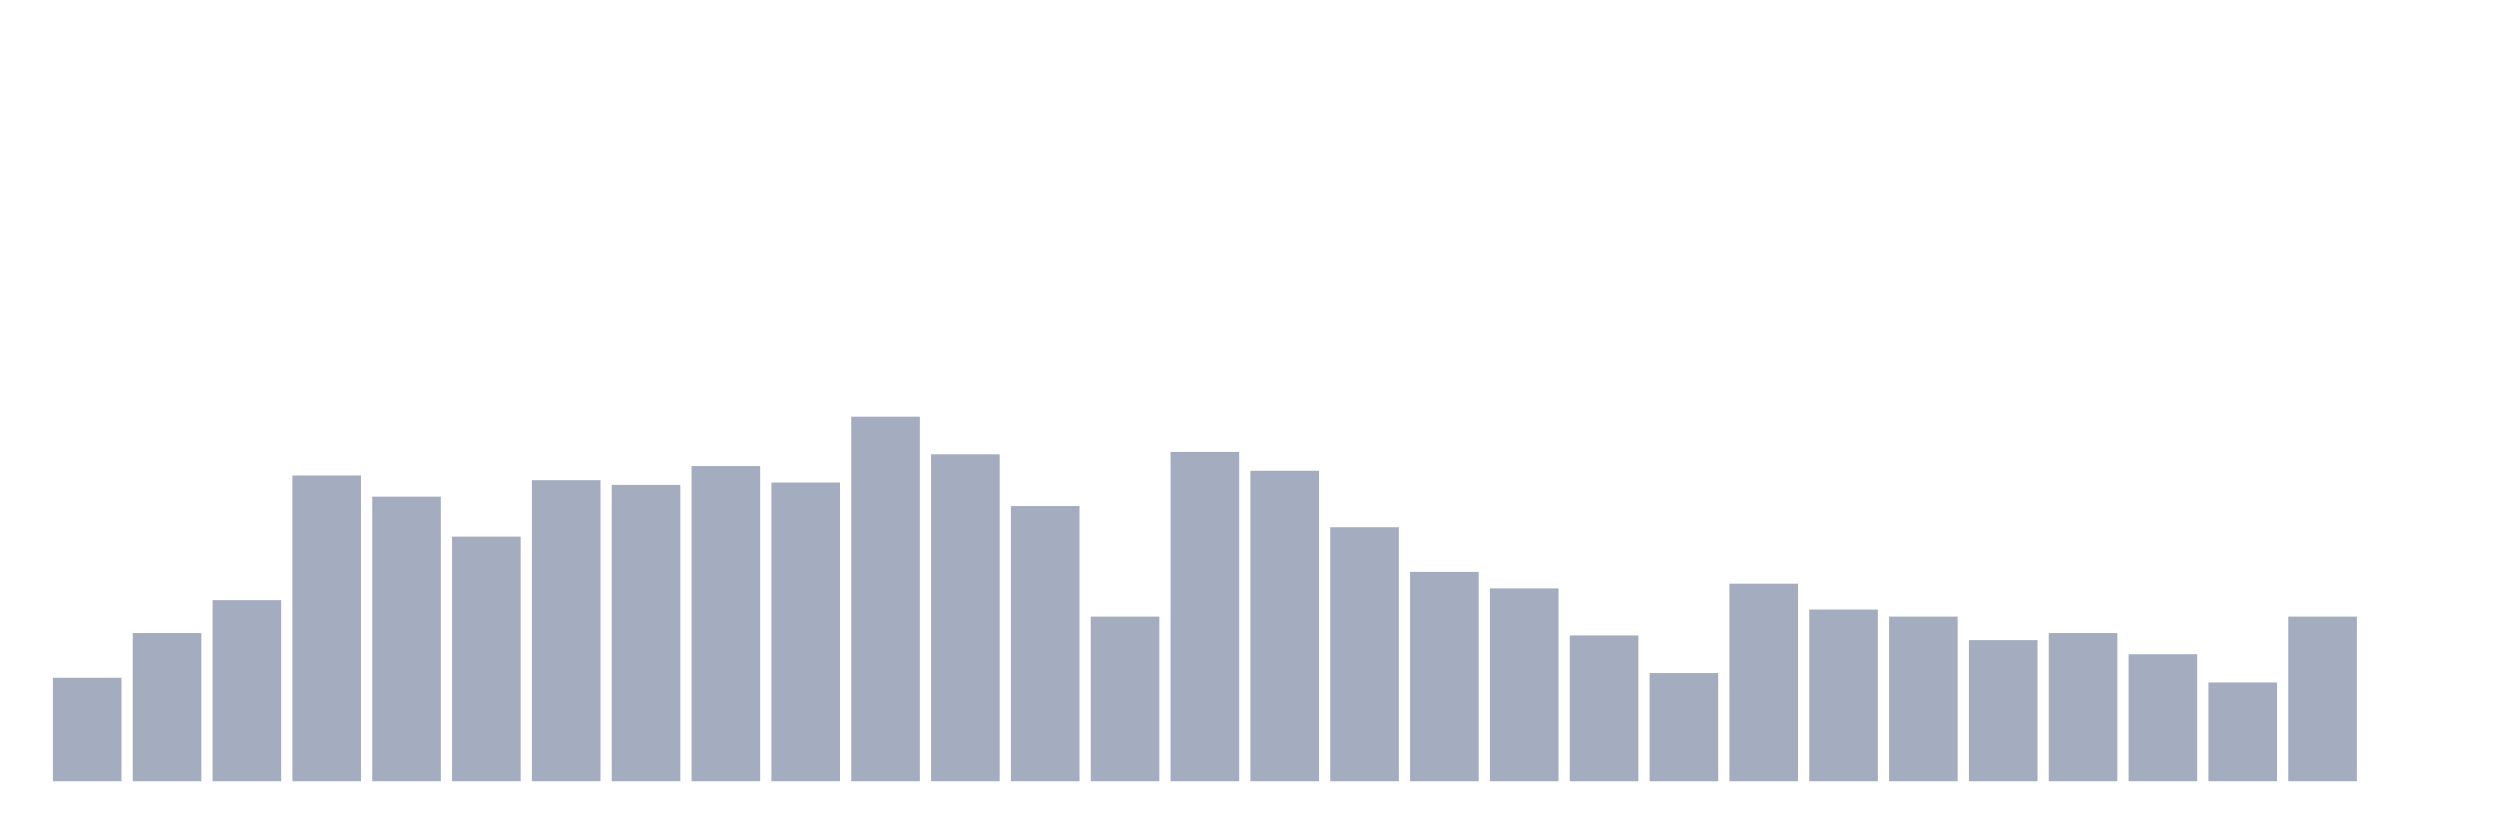
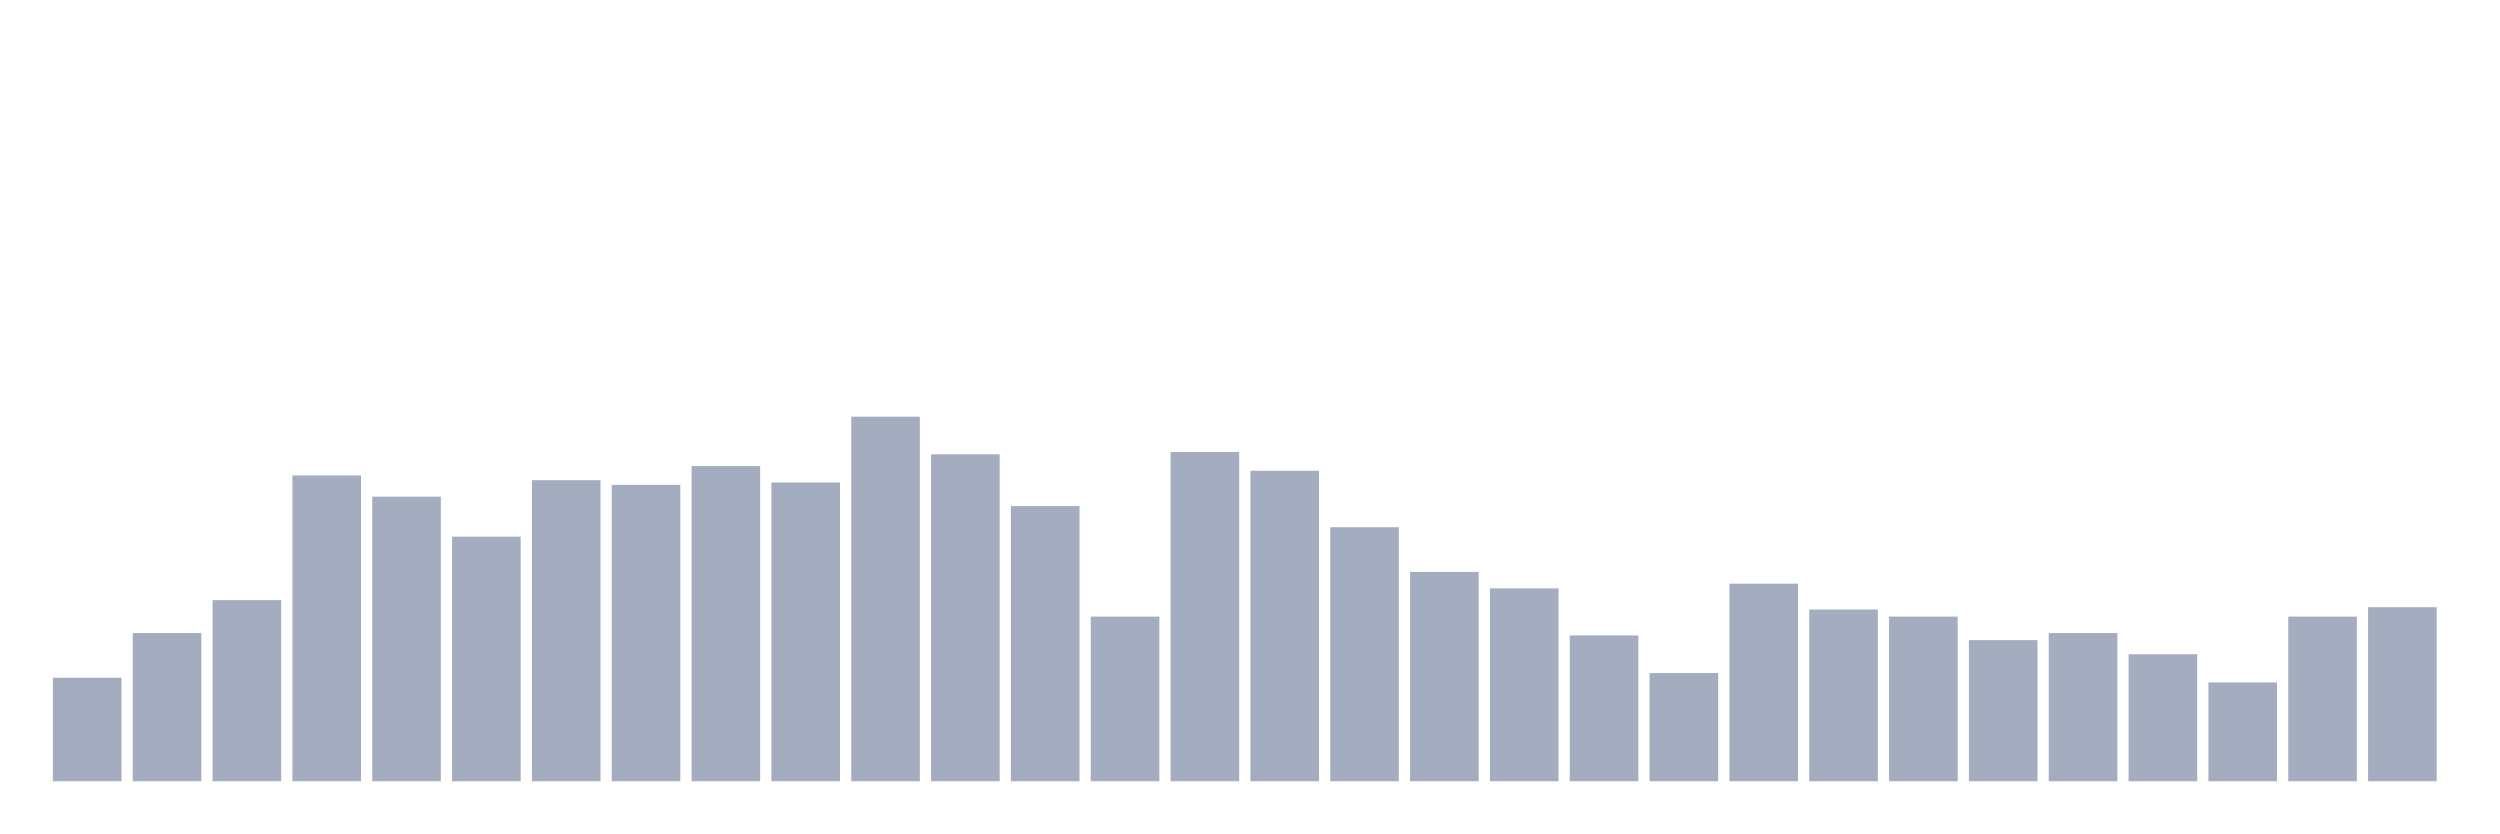
<svg xmlns="http://www.w3.org/2000/svg" viewBox="0 0 480 160">
  <g transform="translate(10,10)">
    <rect class="bar" x="0.153" width="13.175" y="120.129" height="19.871" fill="rgb(164,173,192)" />
    <rect class="bar" x="15.482" width="13.175" y="111.548" height="28.452" fill="rgb(164,173,192)" />
    <rect class="bar" x="30.81" width="13.175" y="105.226" height="34.774" fill="rgb(164,173,192)" />
    <rect class="bar" x="46.138" width="13.175" y="81.29" height="58.71" fill="rgb(164,173,192)" />
    <rect class="bar" x="61.466" width="13.175" y="85.355" height="54.645" fill="rgb(164,173,192)" />
    <rect class="bar" x="76.794" width="13.175" y="93.032" height="46.968" fill="rgb(164,173,192)" />
    <rect class="bar" x="92.123" width="13.175" y="82.194" height="57.806" fill="rgb(164,173,192)" />
    <rect class="bar" x="107.451" width="13.175" y="83.097" height="56.903" fill="rgb(164,173,192)" />
    <rect class="bar" x="122.779" width="13.175" y="79.484" height="60.516" fill="rgb(164,173,192)" />
    <rect class="bar" x="138.107" width="13.175" y="82.645" height="57.355" fill="rgb(164,173,192)" />
    <rect class="bar" x="153.436" width="13.175" y="70" height="70" fill="rgb(164,173,192)" />
    <rect class="bar" x="168.764" width="13.175" y="77.226" height="62.774" fill="rgb(164,173,192)" />
    <rect class="bar" x="184.092" width="13.175" y="87.161" height="52.839" fill="rgb(164,173,192)" />
    <rect class="bar" x="199.42" width="13.175" y="108.387" height="31.613" fill="rgb(164,173,192)" />
    <rect class="bar" x="214.748" width="13.175" y="76.774" height="63.226" fill="rgb(164,173,192)" />
    <rect class="bar" x="230.077" width="13.175" y="80.387" height="59.613" fill="rgb(164,173,192)" />
    <rect class="bar" x="245.405" width="13.175" y="91.226" height="48.774" fill="rgb(164,173,192)" />
    <rect class="bar" x="260.733" width="13.175" y="99.806" height="40.194" fill="rgb(164,173,192)" />
    <rect class="bar" x="276.061" width="13.175" y="102.968" height="37.032" fill="rgb(164,173,192)" />
    <rect class="bar" x="291.39" width="13.175" y="112" height="28" fill="rgb(164,173,192)" />
    <rect class="bar" x="306.718" width="13.175" y="119.226" height="20.774" fill="rgb(164,173,192)" />
    <rect class="bar" x="322.046" width="13.175" y="102.065" height="37.935" fill="rgb(164,173,192)" />
    <rect class="bar" x="337.374" width="13.175" y="107.032" height="32.968" fill="rgb(164,173,192)" />
    <rect class="bar" x="352.702" width="13.175" y="108.387" height="31.613" fill="rgb(164,173,192)" />
    <rect class="bar" x="368.031" width="13.175" y="112.903" height="27.097" fill="rgb(164,173,192)" />
    <rect class="bar" x="383.359" width="13.175" y="111.548" height="28.452" fill="rgb(164,173,192)" />
    <rect class="bar" x="398.687" width="13.175" y="115.613" height="24.387" fill="rgb(164,173,192)" />
    <rect class="bar" x="414.015" width="13.175" y="121.032" height="18.968" fill="rgb(164,173,192)" />
    <rect class="bar" x="429.344" width="13.175" y="108.387" height="31.613" fill="rgb(164,173,192)" />
-     <rect class="bar" x="444.672" width="13.175" y="140" height="0" fill="rgb(164,173,192)" />
+     <rect class="bar" x="444.672" width="13.175" y="106.581" height="33.419" fill="rgb(164,173,192)" />
  </g>
</svg>
